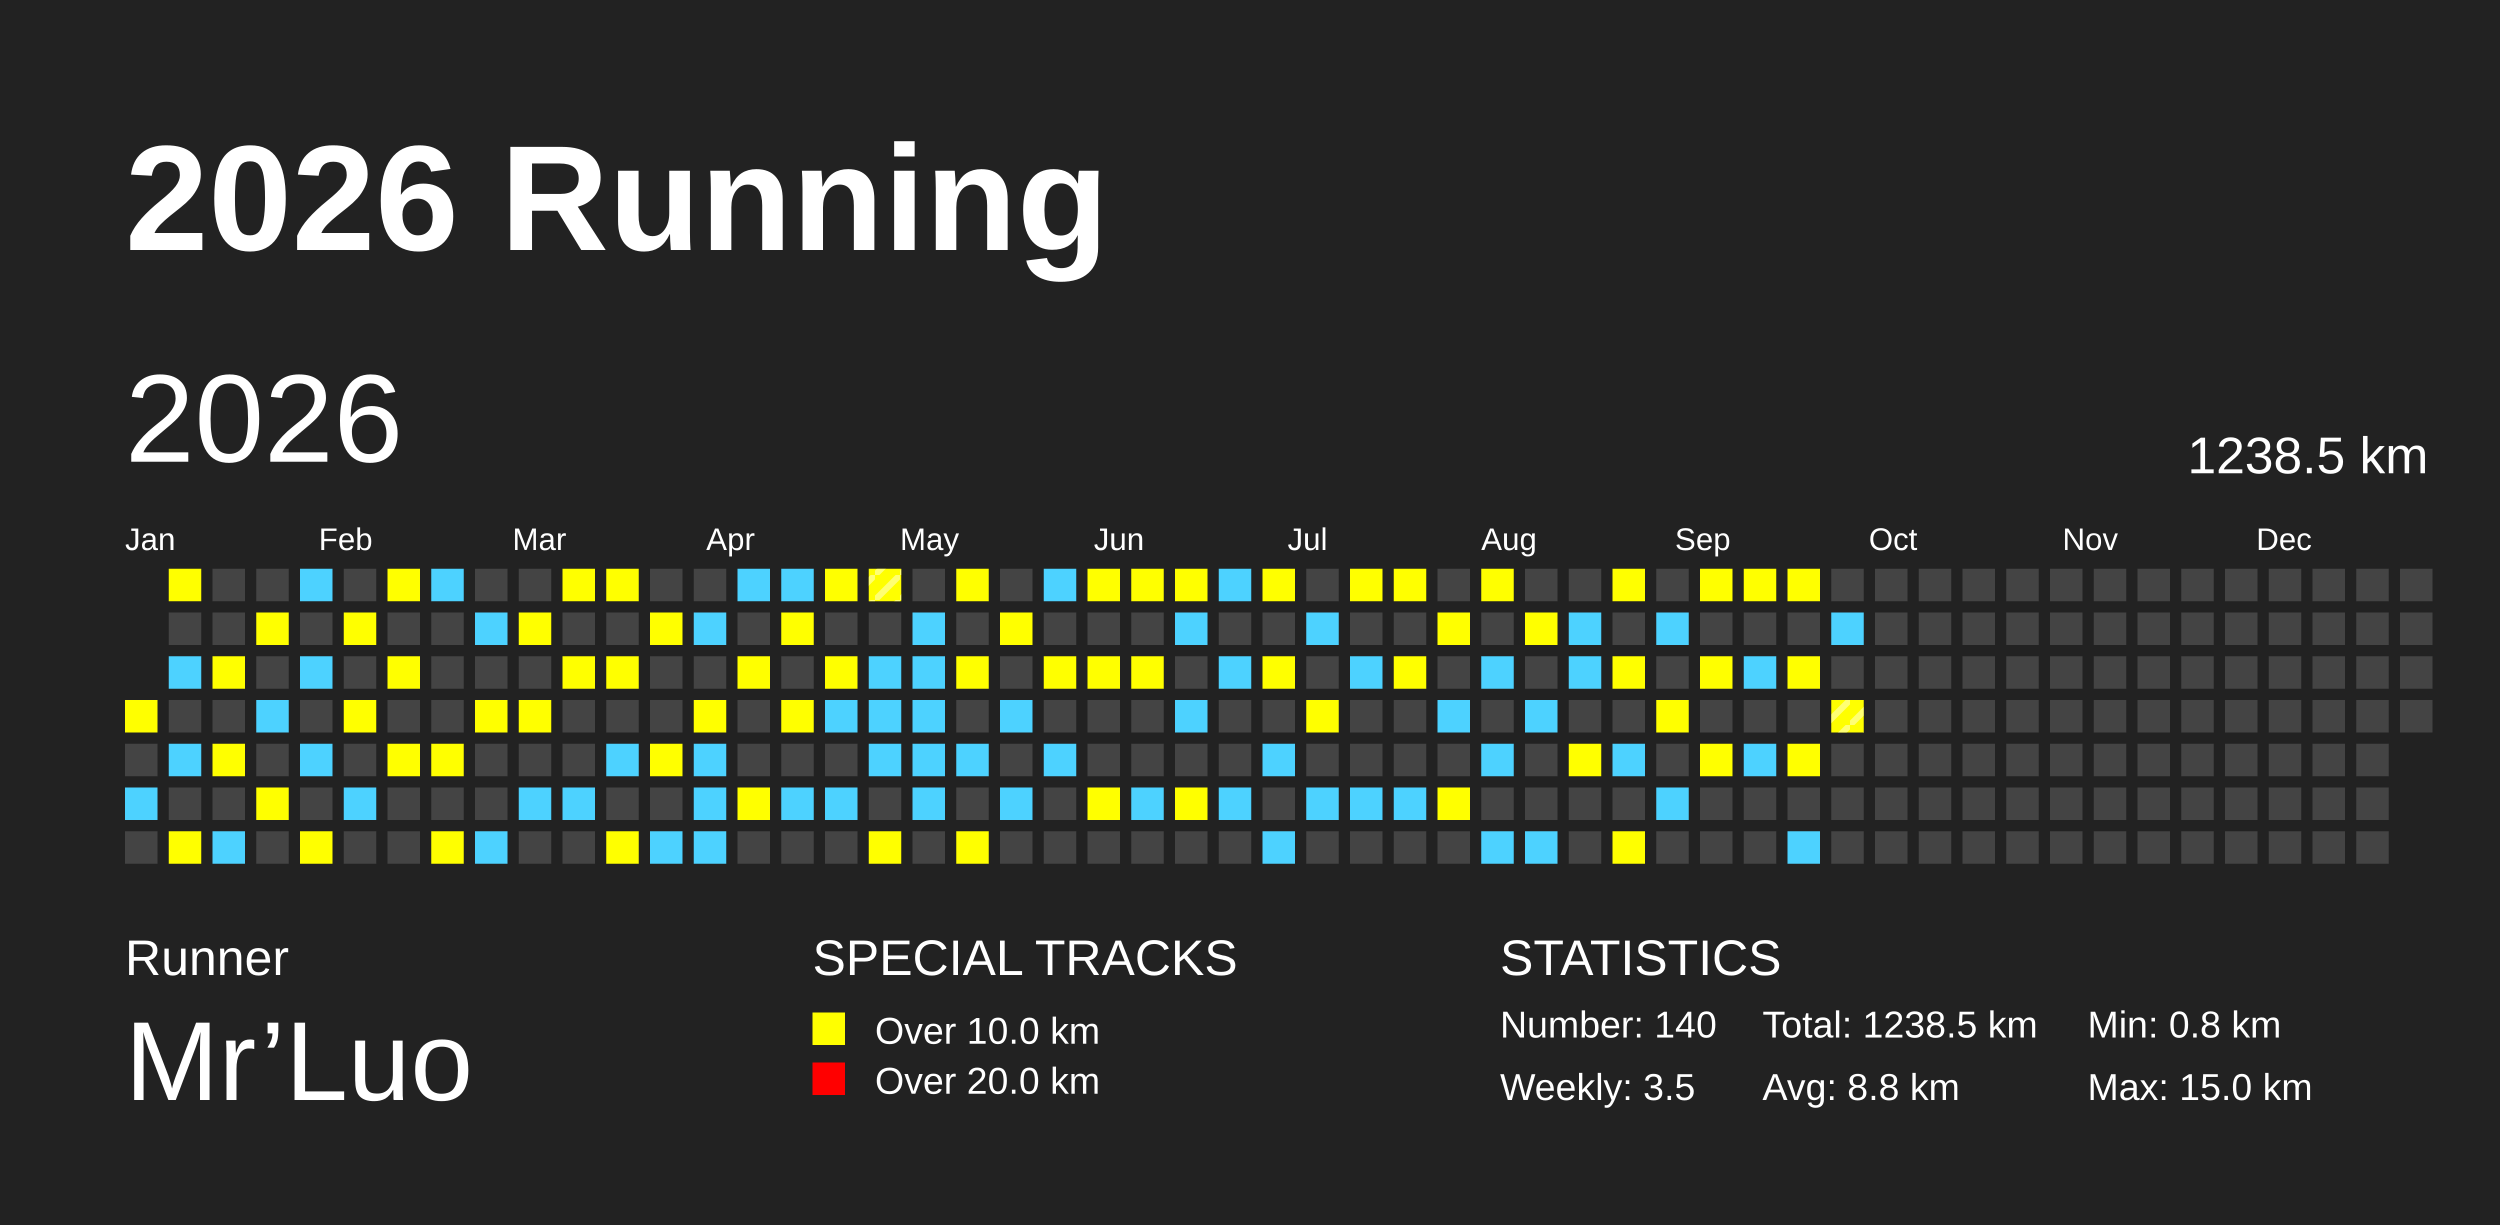
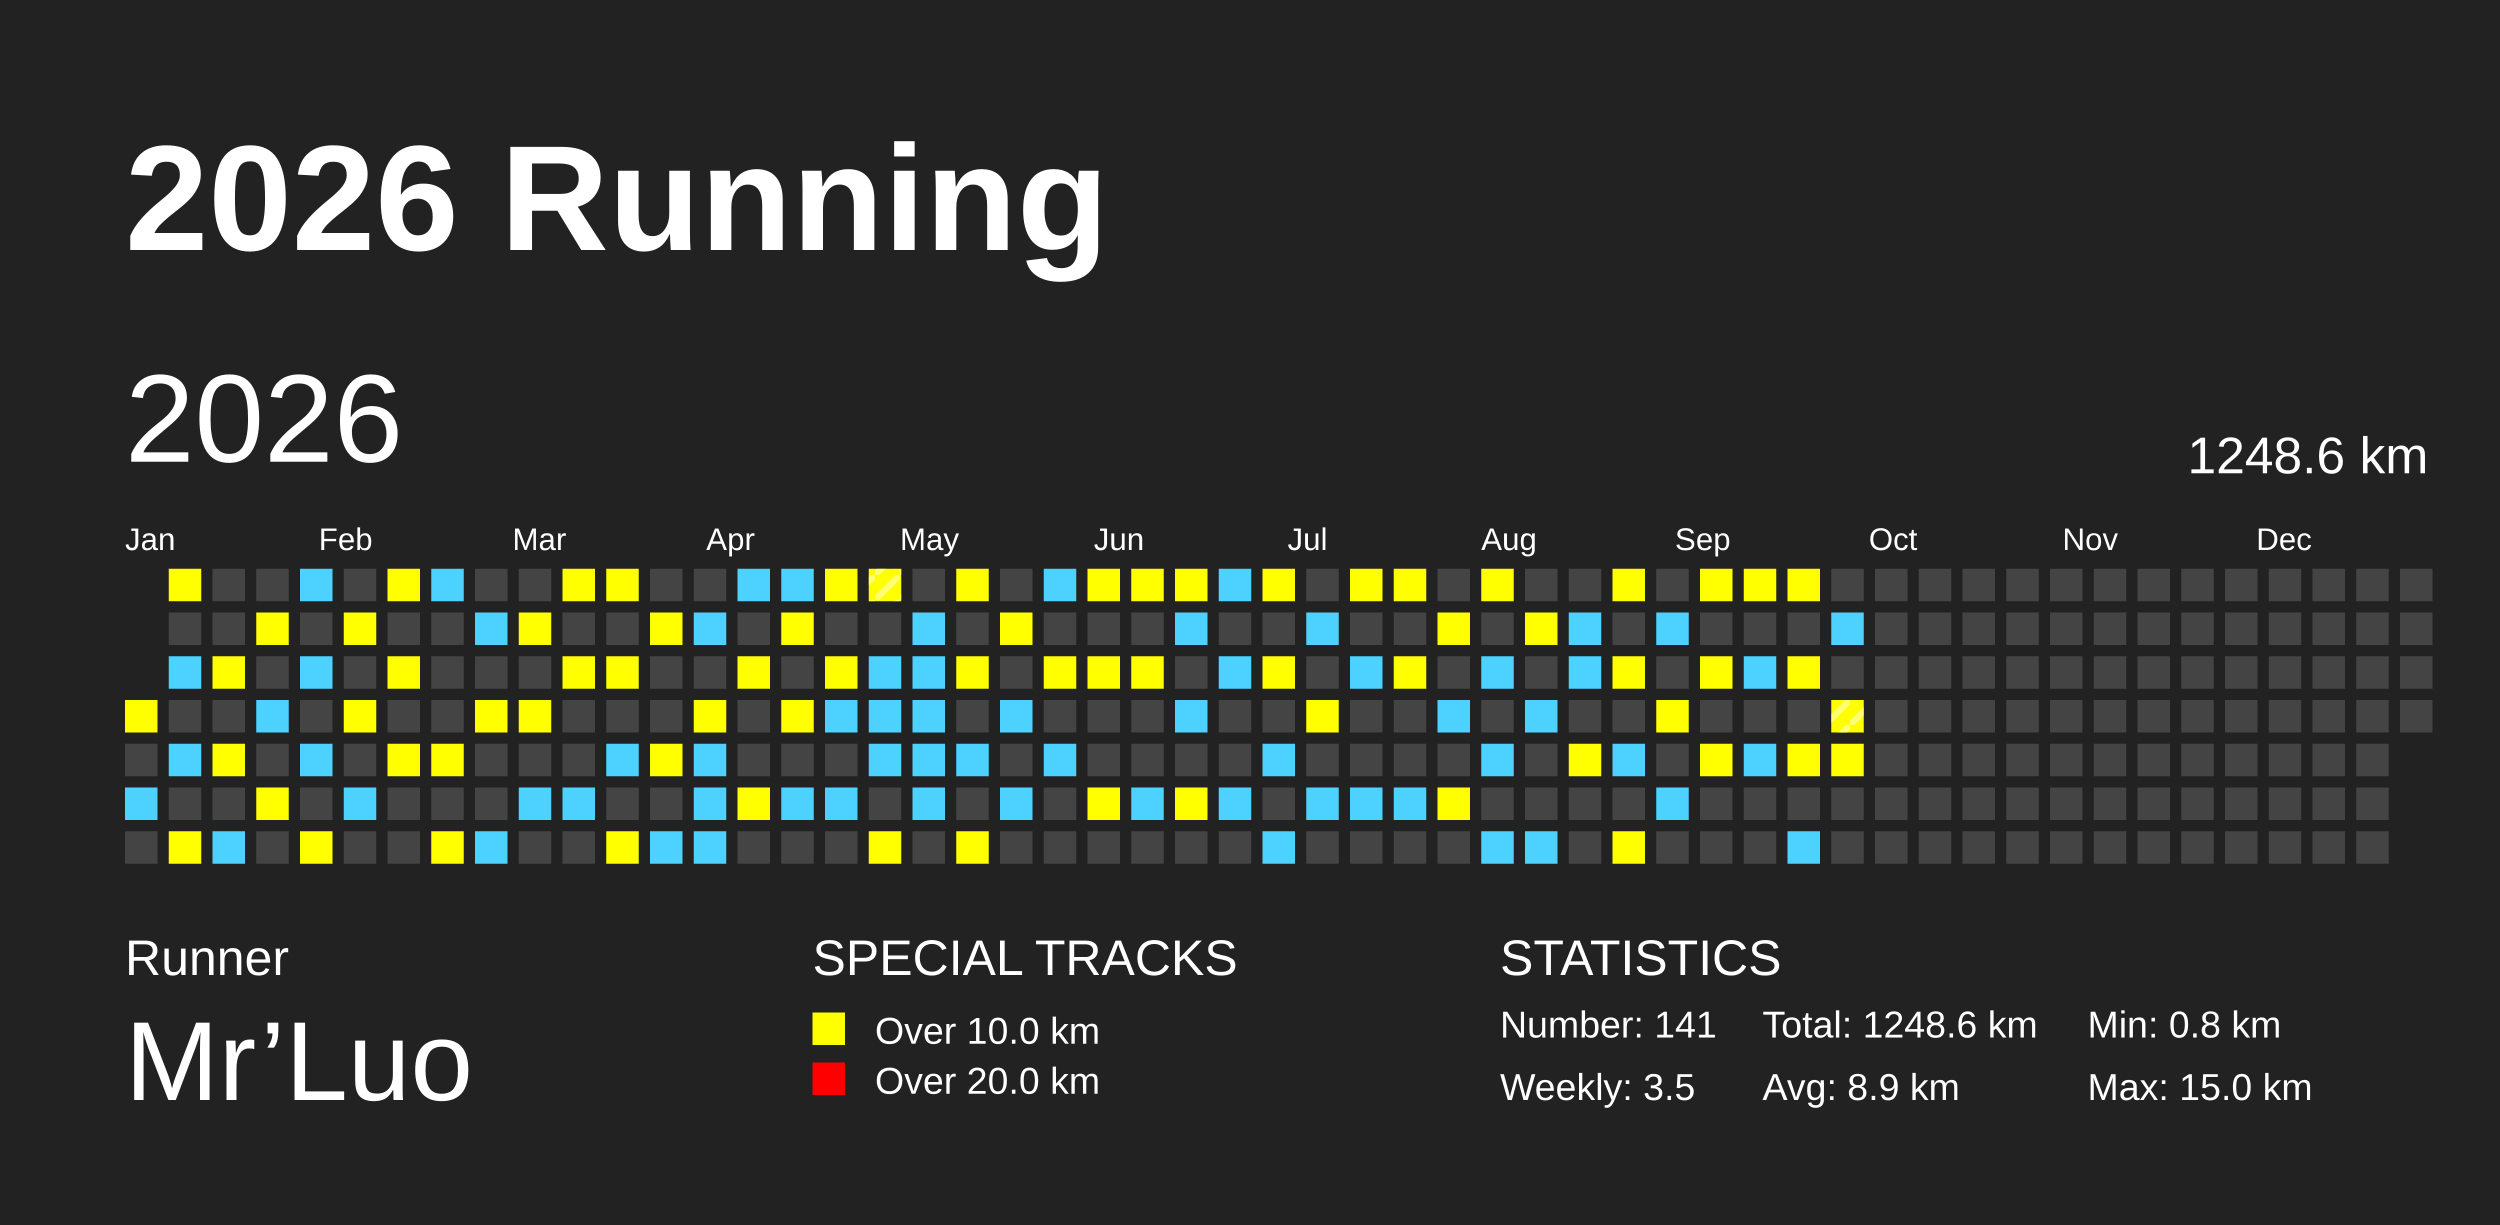
<svg xmlns="http://www.w3.org/2000/svg" baseProfile="full" height="98mm" version="1.1" viewBox="0,0,200,98" width="200mm">
  <defs>
    <pattern height="2" id="indoor-stripe" patternUnits="userSpaceOnUse" width="2">
      <line stroke="white" stroke-opacity="0.45" stroke-width="0.5" x1="0" x2="2" y1="2" y2="0" />
    </pattern>
  </defs>
  <rect fill="#222222" height="98" width="200" x="0" y="0" />
  <text fill="#FFFFFF" style="font-size:12px; font-family:Arial; font-weight:bold;" x="10" y="20">2026 Running</text>
  <text fill="#FFFFFF" style="font-size:4px; font-family:Arial" x="10" y="78">Runner</text>
  <text fill="#FFFFFF" style="font-size:9px; font-family:Arial" x="10" y="88">Mr’Luo</text>
  <text fill="#FFFFFF" style="font-size:4px; font-family:Arial" x="65" y="78">SPECIAL TRACKS</text>
  <rect fill="yellow" height="2.6" width="2.6" x="65" y="81" />
  <text fill="#FFFFFF" style="font-size:3px; font-family:Arial" x="70" y="83.5">Over 10.0 km</text>
  <rect fill="red" height="2.6" width="2.6" x="65" y="85" />
  <text fill="#FFFFFF" style="font-size:3px; font-family:Arial" x="70" y="87.5">Over 20.0 km</text>
  <text fill="#FFFFFF" style="font-size:4px; font-family:Arial" x="120" y="78">STATISTICS</text>
-   <text fill="#FFFFFF" style="font-size:3px; font-family:Arial" x="120" y="83">Number: 140</text>
+   <text fill="#FFFFFF" style="font-size:3px; font-family:Arial" x="120" y="83">Number: 141</text>
  <text fill="#FFFFFF" style="font-size:3px; font-family:Arial" x="120" y="88">Weekly: 3.5</text>
-   <text fill="#FFFFFF" style="font-size:3px; font-family:Arial" x="141" y="83">Total: 1238.5 km</text>
-   <text fill="#FFFFFF" style="font-size:3px; font-family:Arial" x="141" y="88">Avg: 8.8 km</text>
+   <text fill="#FFFFFF" style="font-size:3px; font-family:Arial" x="141" y="83">Total: 1248.6 km</text>
+   <text fill="#FFFFFF" style="font-size:3px; font-family:Arial" x="141" y="88">Avg: 8.9 km</text>
  <text fill="#FFFFFF" style="font-size:3px; font-family:Arial" x="167" y="83">Min: 0.8 km</text>
  <text fill="#FFFFFF" style="font-size:3px; font-family:Arial" x="167" y="88">Max: 15.0 km</text>
  <text dominant-baseline="hanging" fill="#FFFFFF" style="font-size:10.0px; font-family:Arial;" x="10" y="30">2026</text>
-   <text dominant-baseline="hanging" fill="#FFFFFF" style="font-size:4.125px; font-family:Arial;" x="175" y="35">1238.5 km</text>
+   <text dominant-baseline="hanging" fill="#FFFFFF" style="font-size:4.125px; font-family:Arial;" x="175" y="35">1248.6 km</text>
  <text fill="#FFFFFF" style="font-size:2.5px; font-family:Arial" x="10.0" y="44">Jan</text>
  <text fill="#FFFFFF" style="font-size:2.5px; font-family:Arial" x="25.5" y="44">Feb</text>
  <text fill="#FFFFFF" style="font-size:2.5px; font-family:Arial" x="41.0" y="44">Mar</text>
  <text fill="#FFFFFF" style="font-size:2.5px; font-family:Arial" x="56.5" y="44">Apr</text>
  <text fill="#FFFFFF" style="font-size:2.5px; font-family:Arial" x="72.0" y="44">May</text>
  <text fill="#FFFFFF" style="font-size:2.5px; font-family:Arial" x="87.5" y="44">Jun</text>
  <text fill="#FFFFFF" style="font-size:2.5px; font-family:Arial" x="103.0" y="44">Jul</text>
  <text fill="#FFFFFF" style="font-size:2.5px; font-family:Arial" x="118.5" y="44">Aug</text>
  <text fill="#FFFFFF" style="font-size:2.5px; font-family:Arial" x="134.0" y="44">Sep</text>
  <text fill="#FFFFFF" style="font-size:2.5px; font-family:Arial" x="149.5" y="44">Oct</text>
  <text fill="#FFFFFF" style="font-size:2.5px; font-family:Arial" x="165.0" y="44">Nov</text>
  <text fill="#FFFFFF" style="font-size:2.5px; font-family:Arial" x="180.5" y="44">Dec</text>
  <rect fill="yellow" height="2.6" width="2.6" x="10.0" y="56.0" />
  <rect fill="#444444" height="2.6" width="2.6" x="10.0" y="59.5" />
  <rect fill="#4DD2FF" height="2.6" width="2.6" x="10.0" y="63.0" />
  <rect fill="#444444" height="2.6" width="2.6" x="10.0" y="66.5" />
  <rect fill="yellow" height="2.6" width="2.6" x="13.5" y="45.5" />
  <rect fill="#444444" height="2.6" width="2.6" x="13.5" y="49.0" />
  <rect fill="#4DD2FF" height="2.6" width="2.6" x="13.5" y="52.5" />
  <rect fill="#444444" height="2.6" width="2.6" x="13.5" y="56.0" />
  <rect fill="#4DD2FF" height="2.6" width="2.6" x="13.5" y="59.5" />
  <rect fill="#444444" height="2.6" width="2.6" x="13.5" y="63.0" />
  <rect fill="yellow" height="2.6" width="2.6" x="13.5" y="66.5" />
  <rect fill="#444444" height="2.6" width="2.6" x="17.0" y="45.5" />
  <rect fill="#444444" height="2.6" width="2.6" x="17.0" y="49.0" />
  <rect fill="yellow" height="2.6" width="2.6" x="17.0" y="52.5" />
  <rect fill="#444444" height="2.6" width="2.6" x="17.0" y="56.0" />
  <rect fill="yellow" height="2.6" width="2.6" x="17.0" y="59.5" />
  <rect fill="#444444" height="2.6" width="2.6" x="17.0" y="63.0" />
  <rect fill="#4DD2FF" height="2.6" width="2.6" x="17.0" y="66.5" />
  <rect fill="#444444" height="2.6" width="2.6" x="20.5" y="45.5" />
  <rect fill="yellow" height="2.6" width="2.6" x="20.5" y="49.0" />
  <rect fill="#444444" height="2.6" width="2.6" x="20.5" y="52.5" />
  <rect fill="#4DD2FF" height="2.6" width="2.6" x="20.5" y="56.0" />
  <rect fill="#444444" height="2.6" width="2.6" x="20.5" y="59.5" />
  <rect fill="yellow" height="2.6" width="2.6" x="20.5" y="63.0" />
  <rect fill="#444444" height="2.6" width="2.6" x="20.5" y="66.5" />
  <rect fill="#4DD2FF" height="2.6" width="2.6" x="24.0" y="45.5" />
  <rect fill="#444444" height="2.6" width="2.6" x="24.0" y="49.0" />
  <rect fill="#4DD2FF" height="2.6" width="2.6" x="24.0" y="52.5" />
  <rect fill="#444444" height="2.6" width="2.6" x="24.0" y="56.0" />
  <rect fill="#4DD2FF" height="2.6" width="2.6" x="24.0" y="59.5" />
  <rect fill="#444444" height="2.6" width="2.6" x="24.0" y="63.0" />
  <rect fill="yellow" height="2.6" width="2.6" x="24.0" y="66.5" />
  <rect fill="#444444" height="2.6" width="2.6" x="27.5" y="45.5" />
  <rect fill="yellow" height="2.6" width="2.6" x="27.5" y="49.0" />
  <rect fill="#444444" height="2.6" width="2.6" x="27.5" y="52.5" />
  <rect fill="yellow" height="2.6" width="2.6" x="27.5" y="56.0" />
  <rect fill="#444444" height="2.6" width="2.6" x="27.5" y="59.5" />
  <rect fill="#4DD2FF" height="2.6" width="2.6" x="27.5" y="63.0" />
  <rect fill="#444444" height="2.6" width="2.6" x="27.5" y="66.5" />
  <rect fill="yellow" height="2.6" width="2.6" x="31.0" y="45.5" />
  <rect fill="#444444" height="2.6" width="2.6" x="31.0" y="49.0" />
  <rect fill="yellow" height="2.6" width="2.6" x="31.0" y="52.5" />
  <rect fill="#444444" height="2.6" width="2.6" x="31.0" y="56.0" />
  <rect fill="yellow" height="2.6" width="2.6" x="31.0" y="59.5" />
  <rect fill="#444444" height="2.6" width="2.6" x="31.0" y="63.0" />
  <rect fill="#444444" height="2.6" width="2.6" x="31.0" y="66.5" />
  <rect fill="#4DD2FF" height="2.6" width="2.6" x="34.5" y="45.5" />
  <rect fill="#444444" height="2.6" width="2.6" x="34.5" y="49.0" />
  <rect fill="#444444" height="2.6" width="2.6" x="34.5" y="52.5" />
  <rect fill="#444444" height="2.6" width="2.6" x="34.5" y="56.0" />
  <rect fill="yellow" height="2.6" width="2.6" x="34.5" y="59.5" />
  <rect fill="#444444" height="2.6" width="2.6" x="34.5" y="63.0" />
  <rect fill="yellow" height="2.6" width="2.6" x="34.5" y="66.5" />
  <rect fill="#444444" height="2.6" width="2.6" x="38.0" y="45.5" />
  <rect fill="#4DD2FF" height="2.6" width="2.6" x="38.0" y="49.0" />
  <rect fill="#444444" height="2.6" width="2.6" x="38.0" y="52.5" />
  <rect fill="yellow" height="2.6" width="2.6" x="38.0" y="56.0" />
  <rect fill="#444444" height="2.6" width="2.6" x="38.0" y="59.5" />
  <rect fill="#444444" height="2.6" width="2.6" x="38.0" y="63.0" />
  <rect fill="#4DD2FF" height="2.6" width="2.6" x="38.0" y="66.5" />
  <rect fill="#444444" height="2.6" width="2.6" x="41.5" y="45.5" />
  <rect fill="yellow" height="2.6" width="2.6" x="41.5" y="49.0" />
  <rect fill="#444444" height="2.6" width="2.6" x="41.5" y="52.5" />
  <rect fill="yellow" height="2.6" width="2.6" x="41.5" y="56.0" />
  <rect fill="#444444" height="2.6" width="2.6" x="41.5" y="59.5" />
  <rect fill="#4DD2FF" height="2.6" width="2.6" x="41.5" y="63.0" />
  <rect fill="#444444" height="2.6" width="2.6" x="41.5" y="66.5" />
  <rect fill="yellow" height="2.6" width="2.6" x="45.0" y="45.5" />
  <rect fill="#444444" height="2.6" width="2.6" x="45.0" y="49.0" />
  <rect fill="yellow" height="2.6" width="2.6" x="45.0" y="52.5" />
  <rect fill="#444444" height="2.6" width="2.6" x="45.0" y="56.0" />
  <rect fill="#444444" height="2.6" width="2.6" x="45.0" y="59.5" />
  <rect fill="#4DD2FF" height="2.6" width="2.6" x="45.0" y="63.0" />
  <rect fill="#444444" height="2.6" width="2.6" x="45.0" y="66.5" />
  <rect fill="yellow" height="2.6" width="2.6" x="48.5" y="45.5" />
  <rect fill="#444444" height="2.6" width="2.6" x="48.5" y="49.0" />
  <rect fill="yellow" height="2.6" width="2.6" x="48.5" y="52.5" />
  <rect fill="#444444" height="2.6" width="2.6" x="48.5" y="56.0" />
  <rect fill="#4DD2FF" height="2.6" width="2.6" x="48.5" y="59.5" />
  <rect fill="#444444" height="2.6" width="2.6" x="48.5" y="63.0" />
  <rect fill="yellow" height="2.6" width="2.6" x="48.5" y="66.5" />
  <rect fill="#444444" height="2.6" width="2.6" x="52.0" y="45.5" />
  <rect fill="yellow" height="2.6" width="2.6" x="52.0" y="49.0" />
  <rect fill="#444444" height="2.6" width="2.6" x="52.0" y="52.5" />
  <rect fill="#444444" height="2.6" width="2.6" x="52.0" y="56.0" />
  <rect fill="yellow" height="2.6" width="2.6" x="52.0" y="59.5" />
  <rect fill="#444444" height="2.6" width="2.6" x="52.0" y="63.0" />
  <rect fill="#4DD2FF" height="2.6" width="2.6" x="52.0" y="66.5" />
  <rect fill="#444444" height="2.6" width="2.6" x="55.5" y="45.5" />
  <rect fill="#4DD2FF" height="2.6" width="2.6" x="55.5" y="49.0" />
  <rect fill="#444444" height="2.6" width="2.6" x="55.5" y="52.5" />
  <rect fill="yellow" height="2.6" width="2.6" x="55.5" y="56.0" />
  <rect fill="#4DD2FF" height="2.6" width="2.6" x="55.5" y="59.5" />
  <rect fill="#4DD2FF" height="2.6" width="2.6" x="55.5" y="63.0" />
  <rect fill="#4DD2FF" height="2.6" width="2.6" x="55.5" y="66.5" />
  <rect fill="#4DD2FF" height="2.6" width="2.6" x="59.0" y="45.5" />
  <rect fill="#444444" height="2.6" width="2.6" x="59.0" y="49.0" />
  <rect fill="yellow" height="2.6" width="2.6" x="59.0" y="52.5" />
  <rect fill="#444444" height="2.6" width="2.6" x="59.0" y="56.0" />
  <rect fill="#444444" height="2.6" width="2.6" x="59.0" y="59.5" />
  <rect fill="yellow" height="2.6" width="2.6" x="59.0" y="63.0" />
  <rect fill="#444444" height="2.6" width="2.6" x="59.0" y="66.5" />
  <rect fill="#4DD2FF" height="2.6" width="2.6" x="62.5" y="45.5" />
  <rect fill="yellow" height="2.6" width="2.6" x="62.5" y="49.0" />
  <rect fill="#444444" height="2.6" width="2.6" x="62.5" y="52.5" />
  <rect fill="yellow" height="2.6" width="2.6" x="62.5" y="56.0" />
  <rect fill="#444444" height="2.6" width="2.6" x="62.5" y="59.5" />
  <rect fill="#4DD2FF" height="2.6" width="2.6" x="62.5" y="63.0" />
  <rect fill="#444444" height="2.6" width="2.6" x="62.5" y="66.5" />
  <rect fill="yellow" height="2.6" width="2.6" x="66.0" y="45.5" />
  <rect fill="#444444" height="2.6" width="2.6" x="66.0" y="49.0" />
  <rect fill="yellow" height="2.6" width="2.6" x="66.0" y="52.5" />
  <rect fill="#4DD2FF" height="2.6" width="2.6" x="66.0" y="56.0" />
  <rect fill="#444444" height="2.6" width="2.6" x="66.0" y="59.5" />
  <rect fill="#4DD2FF" height="2.6" width="2.6" x="66.0" y="63.0" />
  <rect fill="#444444" height="2.6" width="2.6" x="66.0" y="66.5" />
  <rect fill="yellow" height="2.6" width="2.6" x="69.5" y="45.5" />
  <rect fill="url(#indoor-stripe)" height="2.6" style="pointer-events: none;" width="2.6" x="69.5" y="45.5" />
  <rect fill="#444444" height="2.6" width="2.6" x="69.5" y="49.0" />
  <rect fill="#4DD2FF" height="2.6" width="2.6" x="69.5" y="52.5" />
  <rect fill="#4DD2FF" height="2.6" width="2.6" x="69.5" y="56.0" />
  <rect fill="#4DD2FF" height="2.6" width="2.6" x="69.5" y="59.5" />
  <rect fill="#444444" height="2.6" width="2.6" x="69.5" y="63.0" />
  <rect fill="yellow" height="2.6" width="2.6" x="69.5" y="66.5" />
  <rect fill="#444444" height="2.6" width="2.6" x="73.0" y="45.5" />
  <rect fill="#4DD2FF" height="2.6" width="2.6" x="73.0" y="49.0" />
  <rect fill="#4DD2FF" height="2.6" width="2.6" x="73.0" y="52.5" />
  <rect fill="#4DD2FF" height="2.6" width="2.6" x="73.0" y="56.0" />
  <rect fill="#4DD2FF" height="2.6" width="2.6" x="73.0" y="59.5" />
  <rect fill="#4DD2FF" height="2.6" width="2.6" x="73.0" y="63.0" />
  <rect fill="#444444" height="2.6" width="2.6" x="73.0" y="66.5" />
  <rect fill="yellow" height="2.6" width="2.6" x="76.5" y="45.5" />
  <rect fill="#444444" height="2.6" width="2.6" x="76.5" y="49.0" />
  <rect fill="yellow" height="2.6" width="2.6" x="76.5" y="52.5" />
  <rect fill="#444444" height="2.6" width="2.6" x="76.5" y="56.0" />
  <rect fill="#4DD2FF" height="2.6" width="2.6" x="76.5" y="59.5" />
  <rect fill="#444444" height="2.6" width="2.6" x="76.5" y="63.0" />
  <rect fill="yellow" height="2.6" width="2.6" x="76.5" y="66.5" />
  <rect fill="#444444" height="2.6" width="2.6" x="80.0" y="45.5" />
  <rect fill="yellow" height="2.6" width="2.6" x="80.0" y="49.0" />
  <rect fill="#444444" height="2.6" width="2.6" x="80.0" y="52.5" />
  <rect fill="#4DD2FF" height="2.6" width="2.6" x="80.0" y="56.0" />
  <rect fill="#444444" height="2.6" width="2.6" x="80.0" y="59.5" />
  <rect fill="#4DD2FF" height="2.6" width="2.6" x="80.0" y="63.0" />
  <rect fill="#444444" height="2.6" width="2.6" x="80.0" y="66.5" />
  <rect fill="#4DD2FF" height="2.6" width="2.6" x="83.5" y="45.5" />
  <rect fill="#444444" height="2.6" width="2.6" x="83.5" y="49.0" />
  <rect fill="yellow" height="2.6" width="2.6" x="83.5" y="52.5" />
  <rect fill="#444444" height="2.6" width="2.6" x="83.5" y="56.0" />
  <rect fill="#4DD2FF" height="2.6" width="2.6" x="83.5" y="59.5" />
  <rect fill="#444444" height="2.6" width="2.6" x="83.5" y="63.0" />
  <rect fill="#444444" height="2.6" width="2.6" x="83.5" y="66.5" />
  <rect fill="yellow" height="2.6" width="2.6" x="87.0" y="45.5" />
  <rect fill="#444444" height="2.6" width="2.6" x="87.0" y="49.0" />
  <rect fill="yellow" height="2.6" width="2.6" x="87.0" y="52.5" />
  <rect fill="#444444" height="2.6" width="2.6" x="87.0" y="56.0" />
  <rect fill="#444444" height="2.6" width="2.6" x="87.0" y="59.5" />
  <rect fill="yellow" height="2.6" width="2.6" x="87.0" y="63.0" />
  <rect fill="#444444" height="2.6" width="2.6" x="87.0" y="66.5" />
  <rect fill="yellow" height="2.6" width="2.6" x="90.5" y="45.5" />
  <rect fill="#444444" height="2.6" width="2.6" x="90.5" y="49.0" />
  <rect fill="yellow" height="2.6" width="2.6" x="90.5" y="52.5" />
  <rect fill="#444444" height="2.6" width="2.6" x="90.5" y="56.0" />
  <rect fill="#444444" height="2.6" width="2.6" x="90.5" y="59.5" />
  <rect fill="#4DD2FF" height="2.6" width="2.6" x="90.5" y="63.0" />
  <rect fill="#444444" height="2.6" width="2.6" x="90.5" y="66.5" />
  <rect fill="yellow" height="2.6" width="2.6" x="94.0" y="45.5" />
  <rect fill="#4DD2FF" height="2.6" width="2.6" x="94.0" y="49.0" />
  <rect fill="#444444" height="2.6" width="2.6" x="94.0" y="52.5" />
  <rect fill="#4DD2FF" height="2.6" width="2.6" x="94.0" y="56.0" />
  <rect fill="#444444" height="2.6" width="2.6" x="94.0" y="59.5" />
  <rect fill="yellow" height="2.6" width="2.6" x="94.0" y="63.0" />
  <rect fill="#444444" height="2.6" width="2.6" x="94.0" y="66.5" />
  <rect fill="#4DD2FF" height="2.6" width="2.6" x="97.5" y="45.5" />
  <rect fill="#444444" height="2.6" width="2.6" x="97.5" y="49.0" />
  <rect fill="#4DD2FF" height="2.6" width="2.6" x="97.5" y="52.5" />
  <rect fill="#444444" height="2.6" width="2.6" x="97.5" y="56.0" />
  <rect fill="#444444" height="2.6" width="2.6" x="97.5" y="59.5" />
  <rect fill="#4DD2FF" height="2.6" width="2.6" x="97.5" y="63.0" />
  <rect fill="#444444" height="2.6" width="2.6" x="97.5" y="66.5" />
  <rect fill="yellow" height="2.6" width="2.6" x="101.0" y="45.5" />
  <rect fill="#444444" height="2.6" width="2.6" x="101.0" y="49.0" />
  <rect fill="yellow" height="2.6" width="2.6" x="101.0" y="52.5" />
  <rect fill="#444444" height="2.6" width="2.6" x="101.0" y="56.0" />
  <rect fill="#4DD2FF" height="2.6" width="2.6" x="101.0" y="59.5" />
  <rect fill="#444444" height="2.6" width="2.6" x="101.0" y="63.0" />
  <rect fill="#4DD2FF" height="2.6" width="2.6" x="101.0" y="66.5" />
  <rect fill="#444444" height="2.6" width="2.6" x="104.5" y="45.5" />
  <rect fill="#4DD2FF" height="2.6" width="2.6" x="104.5" y="49.0" />
  <rect fill="#444444" height="2.6" width="2.6" x="104.5" y="52.5" />
  <rect fill="yellow" height="2.6" width="2.6" x="104.5" y="56.0" />
  <rect fill="#444444" height="2.6" width="2.6" x="104.5" y="59.5" />
  <rect fill="#4DD2FF" height="2.6" width="2.6" x="104.5" y="63.0" />
  <rect fill="#444444" height="2.6" width="2.6" x="104.5" y="66.5" />
  <rect fill="yellow" height="2.6" width="2.6" x="108.0" y="45.5" />
  <rect fill="#444444" height="2.6" width="2.6" x="108.0" y="49.0" />
  <rect fill="#4DD2FF" height="2.6" width="2.6" x="108.0" y="52.5" />
  <rect fill="#444444" height="2.6" width="2.6" x="108.0" y="56.0" />
  <rect fill="#444444" height="2.6" width="2.6" x="108.0" y="59.5" />
  <rect fill="#4DD2FF" height="2.6" width="2.6" x="108.0" y="63.0" />
  <rect fill="#444444" height="2.6" width="2.6" x="108.0" y="66.5" />
  <rect fill="yellow" height="2.6" width="2.6" x="111.5" y="45.5" />
  <rect fill="#444444" height="2.6" width="2.6" x="111.5" y="49.0" />
  <rect fill="yellow" height="2.6" width="2.6" x="111.5" y="52.5" />
  <rect fill="#444444" height="2.6" width="2.6" x="111.5" y="56.0" />
  <rect fill="#444444" height="2.6" width="2.6" x="111.5" y="59.5" />
  <rect fill="#4DD2FF" height="2.6" width="2.6" x="111.5" y="63.0" />
  <rect fill="#444444" height="2.6" width="2.6" x="111.5" y="66.5" />
  <rect fill="#444444" height="2.6" width="2.6" x="115.0" y="45.5" />
  <rect fill="yellow" height="2.6" width="2.6" x="115.0" y="49.0" />
  <rect fill="#444444" height="2.6" width="2.6" x="115.0" y="52.5" />
  <rect fill="#4DD2FF" height="2.6" width="2.6" x="115.0" y="56.0" />
  <rect fill="#444444" height="2.6" width="2.6" x="115.0" y="59.5" />
  <rect fill="yellow" height="2.6" width="2.6" x="115.0" y="63.0" />
  <rect fill="#444444" height="2.6" width="2.6" x="115.0" y="66.5" />
  <rect fill="yellow" height="2.6" width="2.6" x="118.5" y="45.5" />
  <rect fill="#444444" height="2.6" width="2.6" x="118.5" y="49.0" />
  <rect fill="#4DD2FF" height="2.6" width="2.6" x="118.5" y="52.5" />
  <rect fill="#444444" height="2.6" width="2.6" x="118.5" y="56.0" />
  <rect fill="#4DD2FF" height="2.6" width="2.6" x="118.5" y="59.5" />
  <rect fill="#444444" height="2.6" width="2.6" x="118.5" y="63.0" />
  <rect fill="#4DD2FF" height="2.6" width="2.6" x="118.5" y="66.5" />
  <rect fill="#444444" height="2.6" width="2.6" x="122.0" y="45.5" />
  <rect fill="yellow" height="2.6" width="2.6" x="122.0" y="49.0" />
  <rect fill="#444444" height="2.6" width="2.6" x="122.0" y="52.5" />
  <rect fill="#4DD2FF" height="2.6" width="2.6" x="122.0" y="56.0" />
  <rect fill="#444444" height="2.6" width="2.6" x="122.0" y="59.5" />
  <rect fill="#444444" height="2.6" width="2.6" x="122.0" y="63.0" />
  <rect fill="#4DD2FF" height="2.6" width="2.6" x="122.0" y="66.5" />
  <rect fill="#444444" height="2.6" width="2.6" x="125.5" y="45.5" />
  <rect fill="#4DD2FF" height="2.6" width="2.6" x="125.5" y="49.0" />
  <rect fill="#4DD2FF" height="2.6" width="2.6" x="125.5" y="52.5" />
  <rect fill="#444444" height="2.6" width="2.6" x="125.5" y="56.0" />
  <rect fill="yellow" height="2.6" width="2.6" x="125.5" y="59.5" />
  <rect fill="#444444" height="2.6" width="2.6" x="125.5" y="63.0" />
  <rect fill="#444444" height="2.6" width="2.6" x="125.5" y="66.5" />
  <rect fill="yellow" height="2.6" width="2.6" x="129.0" y="45.5" />
  <rect fill="#444444" height="2.6" width="2.6" x="129.0" y="49.0" />
  <rect fill="yellow" height="2.6" width="2.6" x="129.0" y="52.5" />
  <rect fill="#444444" height="2.6" width="2.6" x="129.0" y="56.0" />
  <rect fill="#4DD2FF" height="2.6" width="2.6" x="129.0" y="59.5" />
  <rect fill="#444444" height="2.6" width="2.6" x="129.0" y="63.0" />
  <rect fill="yellow" height="2.6" width="2.6" x="129.0" y="66.5" />
  <rect fill="#444444" height="2.6" width="2.6" x="132.5" y="45.5" />
  <rect fill="#4DD2FF" height="2.6" width="2.6" x="132.5" y="49.0" />
  <rect fill="#444444" height="2.6" width="2.6" x="132.5" y="52.5" />
  <rect fill="yellow" height="2.6" width="2.6" x="132.5" y="56.0" />
  <rect fill="#444444" height="2.6" width="2.6" x="132.5" y="59.5" />
  <rect fill="#4DD2FF" height="2.6" width="2.6" x="132.5" y="63.0" />
  <rect fill="#444444" height="2.6" width="2.6" x="132.5" y="66.5" />
  <rect fill="yellow" height="2.6" width="2.6" x="136.0" y="45.5" />
  <rect fill="#444444" height="2.6" width="2.6" x="136.0" y="49.0" />
  <rect fill="yellow" height="2.6" width="2.6" x="136.0" y="52.5" />
  <rect fill="#444444" height="2.6" width="2.6" x="136.0" y="56.0" />
  <rect fill="yellow" height="2.6" width="2.6" x="136.0" y="59.5" />
  <rect fill="#444444" height="2.6" width="2.6" x="136.0" y="63.0" />
  <rect fill="#444444" height="2.6" width="2.6" x="136.0" y="66.5" />
  <rect fill="yellow" height="2.6" width="2.6" x="139.5" y="45.5" />
  <rect fill="#444444" height="2.6" width="2.6" x="139.5" y="49.0" />
  <rect fill="#4DD2FF" height="2.6" width="2.6" x="139.5" y="52.5" />
  <rect fill="#444444" height="2.6" width="2.6" x="139.5" y="56.0" />
  <rect fill="#4DD2FF" height="2.6" width="2.6" x="139.5" y="59.5" />
  <rect fill="#444444" height="2.6" width="2.6" x="139.5" y="63.0" />
  <rect fill="#444444" height="2.6" width="2.6" x="139.5" y="66.5" />
  <rect fill="yellow" height="2.6" width="2.6" x="143.0" y="45.5" />
  <rect fill="#444444" height="2.6" width="2.6" x="143.0" y="49.0" />
  <rect fill="yellow" height="2.6" width="2.6" x="143.0" y="52.5" />
  <rect fill="#444444" height="2.6" width="2.6" x="143.0" y="56.0" />
  <rect fill="yellow" height="2.6" width="2.6" x="143.0" y="59.5" />
  <rect fill="#444444" height="2.6" width="2.6" x="143.0" y="63.0" />
  <rect fill="#4DD2FF" height="2.6" width="2.6" x="143.0" y="66.5" />
  <rect fill="#444444" height="2.6" width="2.6" x="146.5" y="45.5" />
  <rect fill="#4DD2FF" height="2.6" width="2.6" x="146.5" y="49.0" />
  <rect fill="#444444" height="2.6" width="2.6" x="146.5" y="52.5" />
  <rect fill="yellow" height="2.6" width="2.6" x="146.5" y="56.0" />
  <rect fill="url(#indoor-stripe)" height="2.6" style="pointer-events: none;" width="2.6" x="146.5" y="56.0" />
-   <rect fill="#444444" height="2.6" width="2.6" x="146.5" y="59.5" />
+   <rect fill="yellow" height="2.6" width="2.6" x="146.5" y="59.5" />
  <rect fill="#444444" height="2.6" width="2.6" x="146.5" y="63.0" />
  <rect fill="#444444" height="2.6" width="2.6" x="146.5" y="66.5" />
  <rect fill="#444444" height="2.6" width="2.6" x="150.0" y="45.5" />
  <rect fill="#444444" height="2.6" width="2.6" x="150.0" y="49.0" />
  <rect fill="#444444" height="2.6" width="2.6" x="150.0" y="52.5" />
  <rect fill="#444444" height="2.6" width="2.6" x="150.0" y="56.0" />
  <rect fill="#444444" height="2.6" width="2.6" x="150.0" y="59.5" />
  <rect fill="#444444" height="2.6" width="2.6" x="150.0" y="63.0" />
  <rect fill="#444444" height="2.6" width="2.6" x="150.0" y="66.5" />
  <rect fill="#444444" height="2.6" width="2.6" x="153.5" y="45.5" />
  <rect fill="#444444" height="2.6" width="2.6" x="153.5" y="49.0" />
  <rect fill="#444444" height="2.6" width="2.6" x="153.5" y="52.5" />
  <rect fill="#444444" height="2.6" width="2.6" x="153.5" y="56.0" />
  <rect fill="#444444" height="2.6" width="2.6" x="153.5" y="59.5" />
  <rect fill="#444444" height="2.6" width="2.6" x="153.5" y="63.0" />
  <rect fill="#444444" height="2.6" width="2.6" x="153.5" y="66.5" />
  <rect fill="#444444" height="2.6" width="2.6" x="157.0" y="45.5" />
  <rect fill="#444444" height="2.6" width="2.6" x="157.0" y="49.0" />
  <rect fill="#444444" height="2.6" width="2.6" x="157.0" y="52.5" />
  <rect fill="#444444" height="2.6" width="2.6" x="157.0" y="56.0" />
  <rect fill="#444444" height="2.6" width="2.6" x="157.0" y="59.5" />
  <rect fill="#444444" height="2.6" width="2.6" x="157.0" y="63.0" />
  <rect fill="#444444" height="2.6" width="2.6" x="157.0" y="66.5" />
  <rect fill="#444444" height="2.6" width="2.6" x="160.5" y="45.5" />
  <rect fill="#444444" height="2.6" width="2.6" x="160.5" y="49.0" />
  <rect fill="#444444" height="2.6" width="2.6" x="160.5" y="52.5" />
  <rect fill="#444444" height="2.6" width="2.6" x="160.5" y="56.0" />
  <rect fill="#444444" height="2.6" width="2.6" x="160.5" y="59.5" />
  <rect fill="#444444" height="2.6" width="2.6" x="160.5" y="63.0" />
  <rect fill="#444444" height="2.6" width="2.6" x="160.5" y="66.5" />
  <rect fill="#444444" height="2.6" width="2.6" x="164.0" y="45.5" />
  <rect fill="#444444" height="2.6" width="2.6" x="164.0" y="49.0" />
  <rect fill="#444444" height="2.6" width="2.6" x="164.0" y="52.5" />
  <rect fill="#444444" height="2.6" width="2.6" x="164.0" y="56.0" />
  <rect fill="#444444" height="2.6" width="2.6" x="164.0" y="59.5" />
  <rect fill="#444444" height="2.6" width="2.6" x="164.0" y="63.0" />
  <rect fill="#444444" height="2.6" width="2.6" x="164.0" y="66.5" />
  <rect fill="#444444" height="2.6" width="2.6" x="167.5" y="45.5" />
  <rect fill="#444444" height="2.6" width="2.6" x="167.5" y="49.0" />
  <rect fill="#444444" height="2.6" width="2.6" x="167.5" y="52.5" />
  <rect fill="#444444" height="2.6" width="2.6" x="167.5" y="56.0" />
  <rect fill="#444444" height="2.6" width="2.6" x="167.5" y="59.5" />
  <rect fill="#444444" height="2.6" width="2.6" x="167.5" y="63.0" />
  <rect fill="#444444" height="2.6" width="2.6" x="167.5" y="66.5" />
  <rect fill="#444444" height="2.6" width="2.6" x="171.0" y="45.5" />
  <rect fill="#444444" height="2.6" width="2.6" x="171.0" y="49.0" />
  <rect fill="#444444" height="2.6" width="2.6" x="171.0" y="52.5" />
  <rect fill="#444444" height="2.6" width="2.6" x="171.0" y="56.0" />
  <rect fill="#444444" height="2.6" width="2.6" x="171.0" y="59.5" />
  <rect fill="#444444" height="2.6" width="2.6" x="171.0" y="63.0" />
  <rect fill="#444444" height="2.6" width="2.6" x="171.0" y="66.5" />
  <rect fill="#444444" height="2.6" width="2.6" x="174.5" y="45.5" />
  <rect fill="#444444" height="2.6" width="2.6" x="174.5" y="49.0" />
  <rect fill="#444444" height="2.6" width="2.6" x="174.5" y="52.5" />
  <rect fill="#444444" height="2.6" width="2.6" x="174.5" y="56.0" />
  <rect fill="#444444" height="2.6" width="2.6" x="174.5" y="59.5" />
  <rect fill="#444444" height="2.6" width="2.6" x="174.5" y="63.0" />
  <rect fill="#444444" height="2.6" width="2.6" x="174.5" y="66.5" />
  <rect fill="#444444" height="2.6" width="2.6" x="178.0" y="45.5" />
  <rect fill="#444444" height="2.6" width="2.6" x="178.0" y="49.0" />
  <rect fill="#444444" height="2.6" width="2.6" x="178.0" y="52.5" />
  <rect fill="#444444" height="2.6" width="2.6" x="178.0" y="56.0" />
  <rect fill="#444444" height="2.6" width="2.6" x="178.0" y="59.5" />
  <rect fill="#444444" height="2.6" width="2.6" x="178.0" y="63.0" />
  <rect fill="#444444" height="2.6" width="2.6" x="178.0" y="66.5" />
  <rect fill="#444444" height="2.6" width="2.6" x="181.5" y="45.5" />
  <rect fill="#444444" height="2.6" width="2.6" x="181.5" y="49.0" />
  <rect fill="#444444" height="2.6" width="2.6" x="181.5" y="52.5" />
  <rect fill="#444444" height="2.6" width="2.6" x="181.5" y="56.0" />
  <rect fill="#444444" height="2.6" width="2.6" x="181.5" y="59.5" />
  <rect fill="#444444" height="2.6" width="2.6" x="181.5" y="63.0" />
  <rect fill="#444444" height="2.6" width="2.6" x="181.5" y="66.5" />
  <rect fill="#444444" height="2.6" width="2.6" x="185.0" y="45.5" />
  <rect fill="#444444" height="2.6" width="2.6" x="185.0" y="49.0" />
  <rect fill="#444444" height="2.6" width="2.6" x="185.0" y="52.5" />
  <rect fill="#444444" height="2.6" width="2.6" x="185.0" y="56.0" />
  <rect fill="#444444" height="2.6" width="2.6" x="185.0" y="59.5" />
  <rect fill="#444444" height="2.6" width="2.6" x="185.0" y="63.0" />
  <rect fill="#444444" height="2.6" width="2.6" x="185.0" y="66.5" />
  <rect fill="#444444" height="2.6" width="2.6" x="188.5" y="45.5" />
  <rect fill="#444444" height="2.6" width="2.6" x="188.5" y="49.0" />
  <rect fill="#444444" height="2.6" width="2.6" x="188.5" y="52.5" />
  <rect fill="#444444" height="2.6" width="2.6" x="188.5" y="56.0" />
  <rect fill="#444444" height="2.6" width="2.6" x="188.5" y="59.5" />
  <rect fill="#444444" height="2.6" width="2.6" x="188.5" y="63.0" />
  <rect fill="#444444" height="2.6" width="2.6" x="188.5" y="66.5" />
  <rect fill="#444444" height="2.6" width="2.6" x="192.0" y="45.5" />
  <rect fill="#444444" height="2.6" width="2.6" x="192.0" y="49.0" />
  <rect fill="#444444" height="2.6" width="2.6" x="192.0" y="52.5" />
  <rect fill="#444444" height="2.6" width="2.6" x="192.0" y="56.0" />
</svg>
